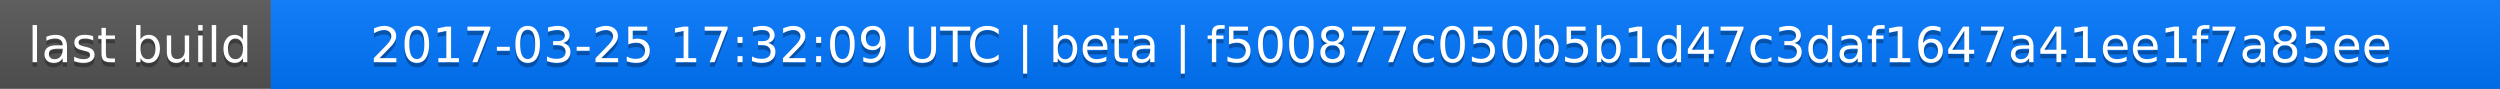
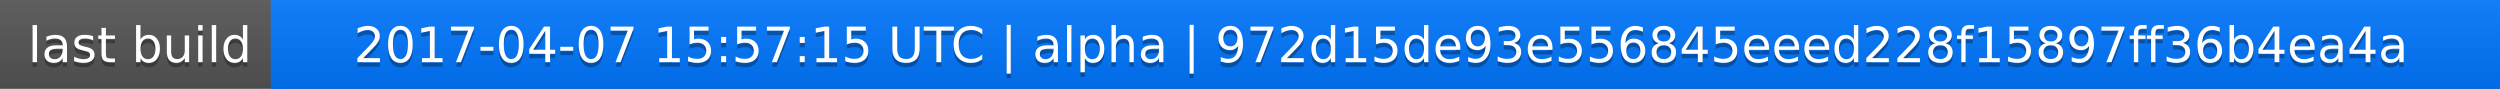
<svg xmlns="http://www.w3.org/2000/svg" width="563" height="20">
  <linearGradient id="a" x2="0" y2="100%">
    <stop offset="0" stop-color="#bbb" stop-opacity=".1" />
    <stop offset="1" stop-opacity=".1" />
  </linearGradient>
  <rect rx="0" width="563" height="20" fill="#555" />
  <rect rx="0" x="61" width="502" height="20" fill="#07f" />
  <path fill="#07f" d="M61 0h4v20h-4z" />
  <rect rx="0" width="563" height="20" fill="url(#a)" />
  <g fill="#fff" text-anchor="middle" font-family="DejaVu Sans,Verdana,Geneva,sans-serif" font-size="11">
    <text x="31.5" y="15" fill="#010101" fill-opacity=".3">last build</text>
    <text x="31.5" y="14">last build</text>
-     <text x="311" y="15" fill="#010101" fill-opacity=".3">2017-03-25 17:32:09 UTC | beta | f500877c050b5b1d47c3daf1647a41ee1f7a85ee</text>
-     <text x="311" y="14">2017-03-25 17:32:09 UTC | beta | f500877c050b5b1d47c3daf1647a41ee1f7a85ee</text>
+     <text x="311" y="15" fill="#010101" fill-opacity=".3">2017-04-07 15:57:15 UTC | alpha | 972d15de93e556845eeed228f15897ff36b4ea4a</text>
+     <text x="311" y="14">2017-04-07 15:57:15 UTC | alpha | 972d15de93e556845eeed228f15897ff36b4ea4a</text>
  </g>
</svg>
